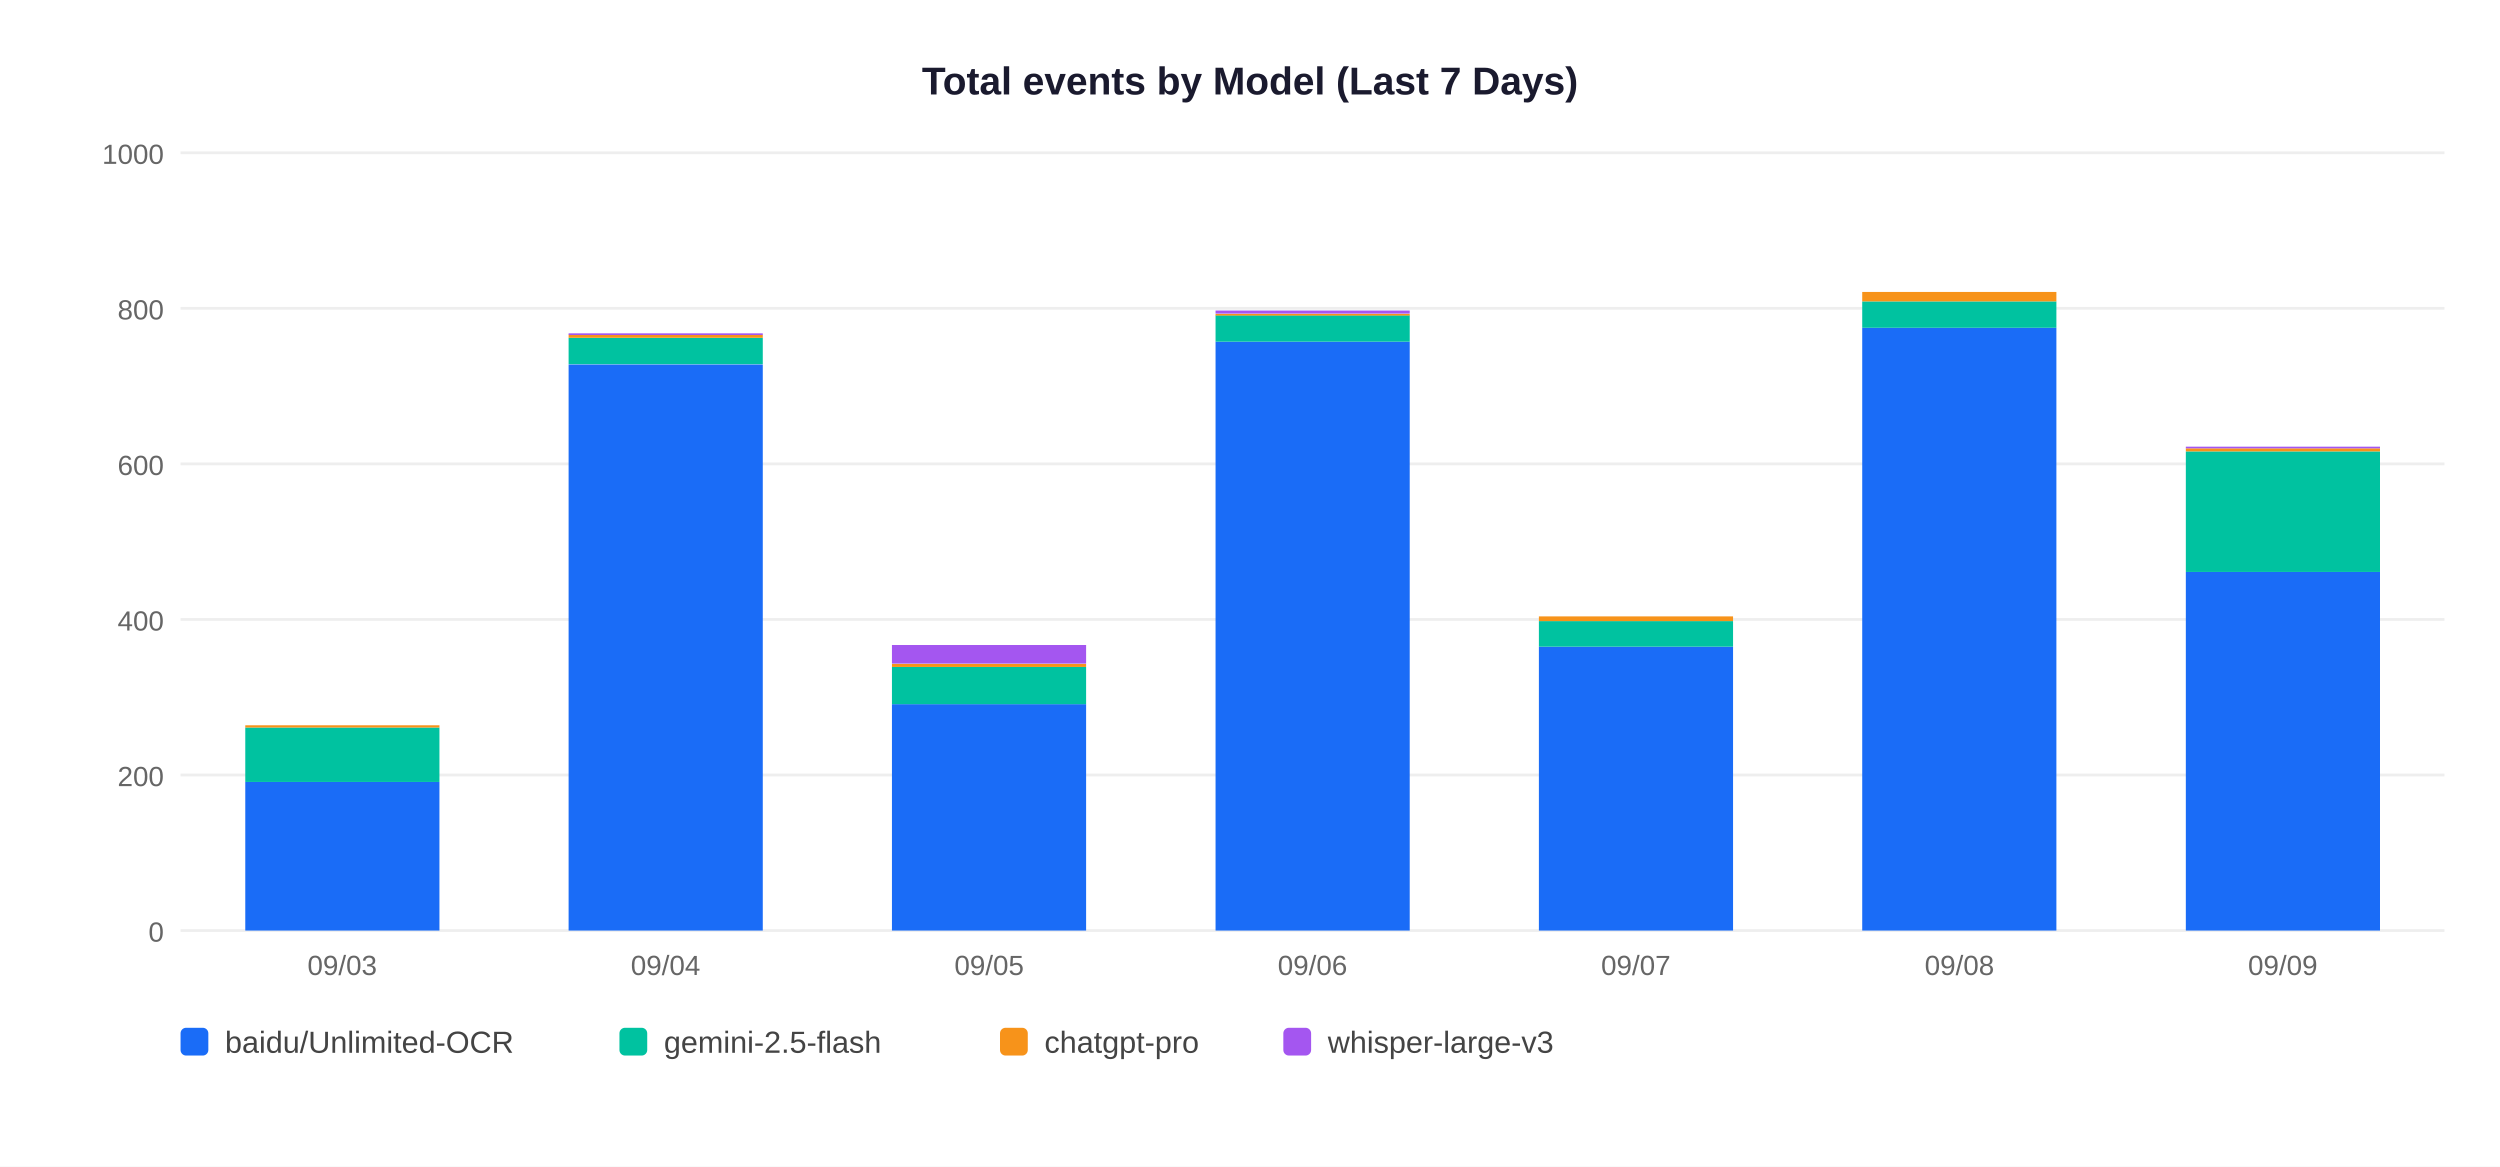
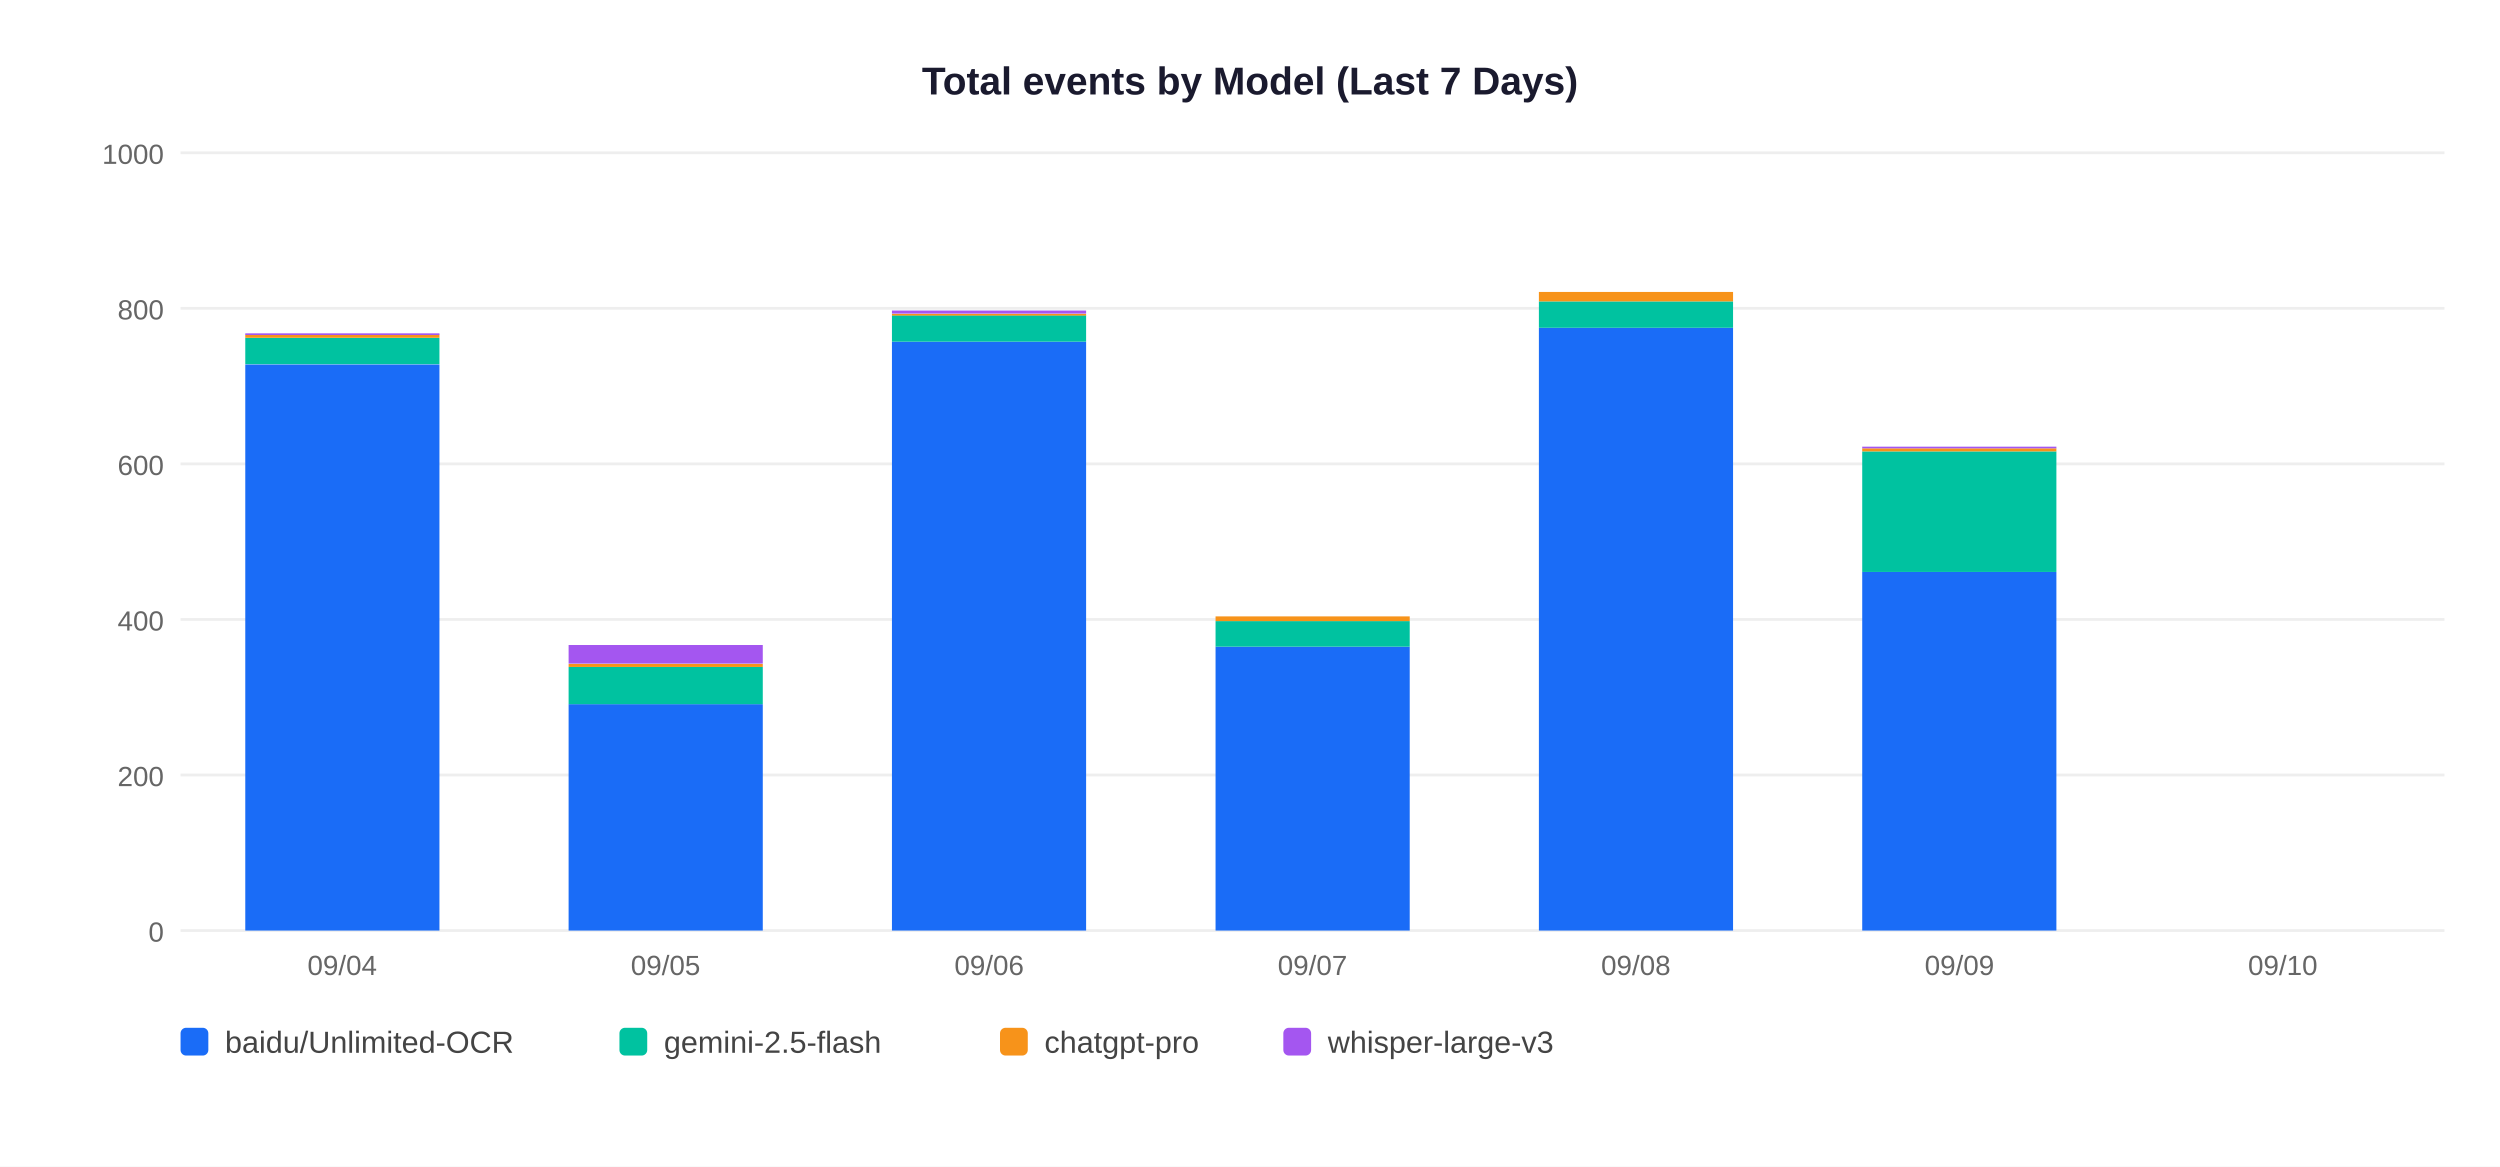
<svg xmlns="http://www.w3.org/2000/svg" width="900" height="420">
  <rect width="900" height="420" fill="white" />
  <text x="450" y="34" text-anchor="middle" font-size="14" font-weight="bold" font-family="Arial,sans-serif" fill="#1a1a2e">Total events by Model (Last 7 Days)</text>
  <line x1="65" y1="335" x2="880" y2="335" stroke="#EEEEEE" stroke-width="1" />
  <text x="59" y="339" text-anchor="end" font-size="10" font-family="Arial,sans-serif" fill="#666">0</text>
  <line x1="65" y1="279" x2="880" y2="279" stroke="#EEEEEE" stroke-width="1" />
  <text x="59" y="283" text-anchor="end" font-size="10" font-family="Arial,sans-serif" fill="#666">200</text>
  <line x1="65" y1="223" x2="880" y2="223" stroke="#EEEEEE" stroke-width="1" />
  <text x="59" y="227" text-anchor="end" font-size="10" font-family="Arial,sans-serif" fill="#666">400</text>
  <line x1="65" y1="167" x2="880" y2="167" stroke="#EEEEEE" stroke-width="1" />
  <text x="59" y="171" text-anchor="end" font-size="10" font-family="Arial,sans-serif" fill="#666">600</text>
  <line x1="65" y1="111" x2="880" y2="111" stroke="#EEEEEE" stroke-width="1" />
  <text x="59" y="115" text-anchor="end" font-size="10" font-family="Arial,sans-serif" fill="#666">800</text>
  <line x1="65" y1="55" x2="880" y2="55" stroke="#EEEEEE" stroke-width="1" />
  <text x="59" y="59" text-anchor="end" font-size="10" font-family="Arial,sans-serif" fill="#666">1000</text>
-   <rect x="88.3" y="281.5" width="69.9" height="53.5" fill="#1A6CF7" />
-   <rect x="88.3" y="261.9" width="69.9" height="19.6" fill="#00C2A0" />
-   <rect x="88.3" y="261.1" width="69.9" height="0.8" fill="#F7931A" />
-   <text x="123.2" y="351" text-anchor="middle" font-size="10" font-family="Arial,sans-serif" fill="#666">09/03</text>
-   <rect x="204.7" y="131.2" width="69.9" height="203.8" fill="#1A6CF7" />
-   <rect x="204.7" y="121.6" width="69.9" height="9.5" fill="#00C2A0" />
-   <rect x="204.7" y="120.5" width="69.9" height="1.1" fill="#F7931A" />
-   <rect x="204.7" y="120.0" width="69.9" height="0.6" fill="#A456F0" />
-   <text x="239.6" y="351" text-anchor="middle" font-size="10" font-family="Arial,sans-serif" fill="#666">09/04</text>
-   <rect x="321.1" y="253.5" width="69.9" height="81.5" fill="#1A6CF7" />
-   <rect x="321.1" y="240.1" width="69.9" height="13.4" fill="#00C2A0" />
-   <rect x="321.1" y="239.0" width="69.9" height="1.1" fill="#F7931A" />
-   <rect x="321.1" y="232.2" width="69.9" height="6.7" fill="#A456F0" />
-   <text x="356.1" y="351" text-anchor="middle" font-size="10" font-family="Arial,sans-serif" fill="#666">09/05</text>
-   <rect x="437.6" y="123.0" width="69.9" height="212.0" fill="#1A6CF7" />
-   <rect x="437.6" y="113.5" width="69.9" height="9.5" fill="#00C2A0" />
-   <rect x="437.6" y="113.0" width="69.9" height="0.6" fill="#F7931A" />
-   <rect x="437.6" y="111.8" width="69.9" height="1.1" fill="#A456F0" />
-   <text x="472.5" y="351" text-anchor="middle" font-size="10" font-family="Arial,sans-serif" fill="#666">09/06</text>
-   <rect x="554.0" y="232.8" width="69.9" height="102.2" fill="#1A6CF7" />
-   <rect x="554.0" y="223.6" width="69.9" height="9.2" fill="#00C2A0" />
-   <rect x="554.0" y="221.9" width="69.9" height="1.7" fill="#F7931A" />
-   <text x="588.9" y="351" text-anchor="middle" font-size="10" font-family="Arial,sans-serif" fill="#666">09/07</text>
-   <rect x="670.4" y="118.0" width="69.9" height="217.0" fill="#1A6CF7" />
-   <rect x="670.4" y="108.5" width="69.9" height="9.5" fill="#00C2A0" />
-   <rect x="670.4" y="105.1" width="69.9" height="3.4" fill="#F7931A" />
-   <text x="705.4" y="351" text-anchor="middle" font-size="10" font-family="Arial,sans-serif" fill="#666">09/08</text>
-   <rect x="786.9" y="205.9" width="69.9" height="129.1" fill="#1A6CF7" />
-   <rect x="786.9" y="162.5" width="69.9" height="43.4" fill="#00C2A0" />
-   <rect x="786.9" y="161.4" width="69.9" height="1.1" fill="#F7931A" />
-   <rect x="786.9" y="160.8" width="69.9" height="0.6" fill="#A456F0" />
-   <text x="821.8" y="351" text-anchor="middle" font-size="10" font-family="Arial,sans-serif" fill="#666">09/09</text>
+   <rect x="88.3" y="131.2" width="69.9" height="203.8" fill="#1A6CF7" />
+   <rect x="88.3" y="121.6" width="69.9" height="9.5" fill="#00C2A0" />
+   <rect x="88.3" y="120.5" width="69.9" height="1.1" fill="#F7931A" />
+   <rect x="88.3" y="120.0" width="69.9" height="0.6" fill="#A456F0" />
+   <text x="123.2" y="351" text-anchor="middle" font-size="10" font-family="Arial,sans-serif" fill="#666">09/04</text>
+   <rect x="204.7" y="253.5" width="69.9" height="81.5" fill="#1A6CF7" />
+   <rect x="204.7" y="240.1" width="69.9" height="13.4" fill="#00C2A0" />
+   <rect x="204.7" y="239.0" width="69.9" height="1.1" fill="#F7931A" />
+   <rect x="204.7" y="232.2" width="69.9" height="6.7" fill="#A456F0" />
+   <text x="239.6" y="351" text-anchor="middle" font-size="10" font-family="Arial,sans-serif" fill="#666">09/05</text>
+   <rect x="321.1" y="123.0" width="69.9" height="212.0" fill="#1A6CF7" />
+   <rect x="321.1" y="113.5" width="69.9" height="9.5" fill="#00C2A0" />
+   <rect x="321.1" y="113.0" width="69.9" height="0.6" fill="#F7931A" />
+   <rect x="321.1" y="111.8" width="69.9" height="1.1" fill="#A456F0" />
+   <text x="356.1" y="351" text-anchor="middle" font-size="10" font-family="Arial,sans-serif" fill="#666">09/06</text>
+   <rect x="437.6" y="232.8" width="69.9" height="102.2" fill="#1A6CF7" />
+   <rect x="437.6" y="223.6" width="69.9" height="9.2" fill="#00C2A0" />
+   <rect x="437.6" y="221.9" width="69.9" height="1.7" fill="#F7931A" />
+   <text x="472.5" y="351" text-anchor="middle" font-size="10" font-family="Arial,sans-serif" fill="#666">09/07</text>
+   <rect x="554.0" y="118.0" width="69.9" height="217.0" fill="#1A6CF7" />
+   <rect x="554.0" y="108.5" width="69.9" height="9.5" fill="#00C2A0" />
+   <rect x="554.0" y="105.1" width="69.9" height="3.4" fill="#F7931A" />
+   <text x="588.9" y="351" text-anchor="middle" font-size="10" font-family="Arial,sans-serif" fill="#666">09/08</text>
+   <rect x="670.4" y="205.9" width="69.9" height="129.1" fill="#1A6CF7" />
+   <rect x="670.4" y="162.5" width="69.9" height="43.4" fill="#00C2A0" />
+   <rect x="670.4" y="161.4" width="69.9" height="1.1" fill="#F7931A" />
+   <rect x="670.4" y="160.8" width="69.9" height="0.6" fill="#A456F0" />
+   <text x="705.4" y="351" text-anchor="middle" font-size="10" font-family="Arial,sans-serif" fill="#666">09/09</text>
+   <text x="821.8" y="351" text-anchor="middle" font-size="10" font-family="Arial,sans-serif" fill="#666">09/10</text>
  <rect x="65" y="370" width="10" height="10" rx="2" fill="#1A6CF7" />
  <text x="81" y="379" font-size="11" font-family="Arial,sans-serif" fill="#444">baidu/Unlimited-OCR</text>
  <rect x="223" y="370" width="10" height="10" rx="2" fill="#00C2A0" />
  <text x="239" y="379" font-size="11" font-family="Arial,sans-serif" fill="#444">gemini-2.5-flash</text>
  <rect x="360" y="370" width="10" height="10" rx="2" fill="#F7931A" />
  <text x="376" y="379" font-size="11" font-family="Arial,sans-serif" fill="#444">chatgpt-pro</text>
  <rect x="462" y="370" width="10" height="10" rx="2" fill="#A456F0" />
  <text x="478" y="379" font-size="11" font-family="Arial,sans-serif" fill="#444">whisper-large-v3</text>
</svg>
